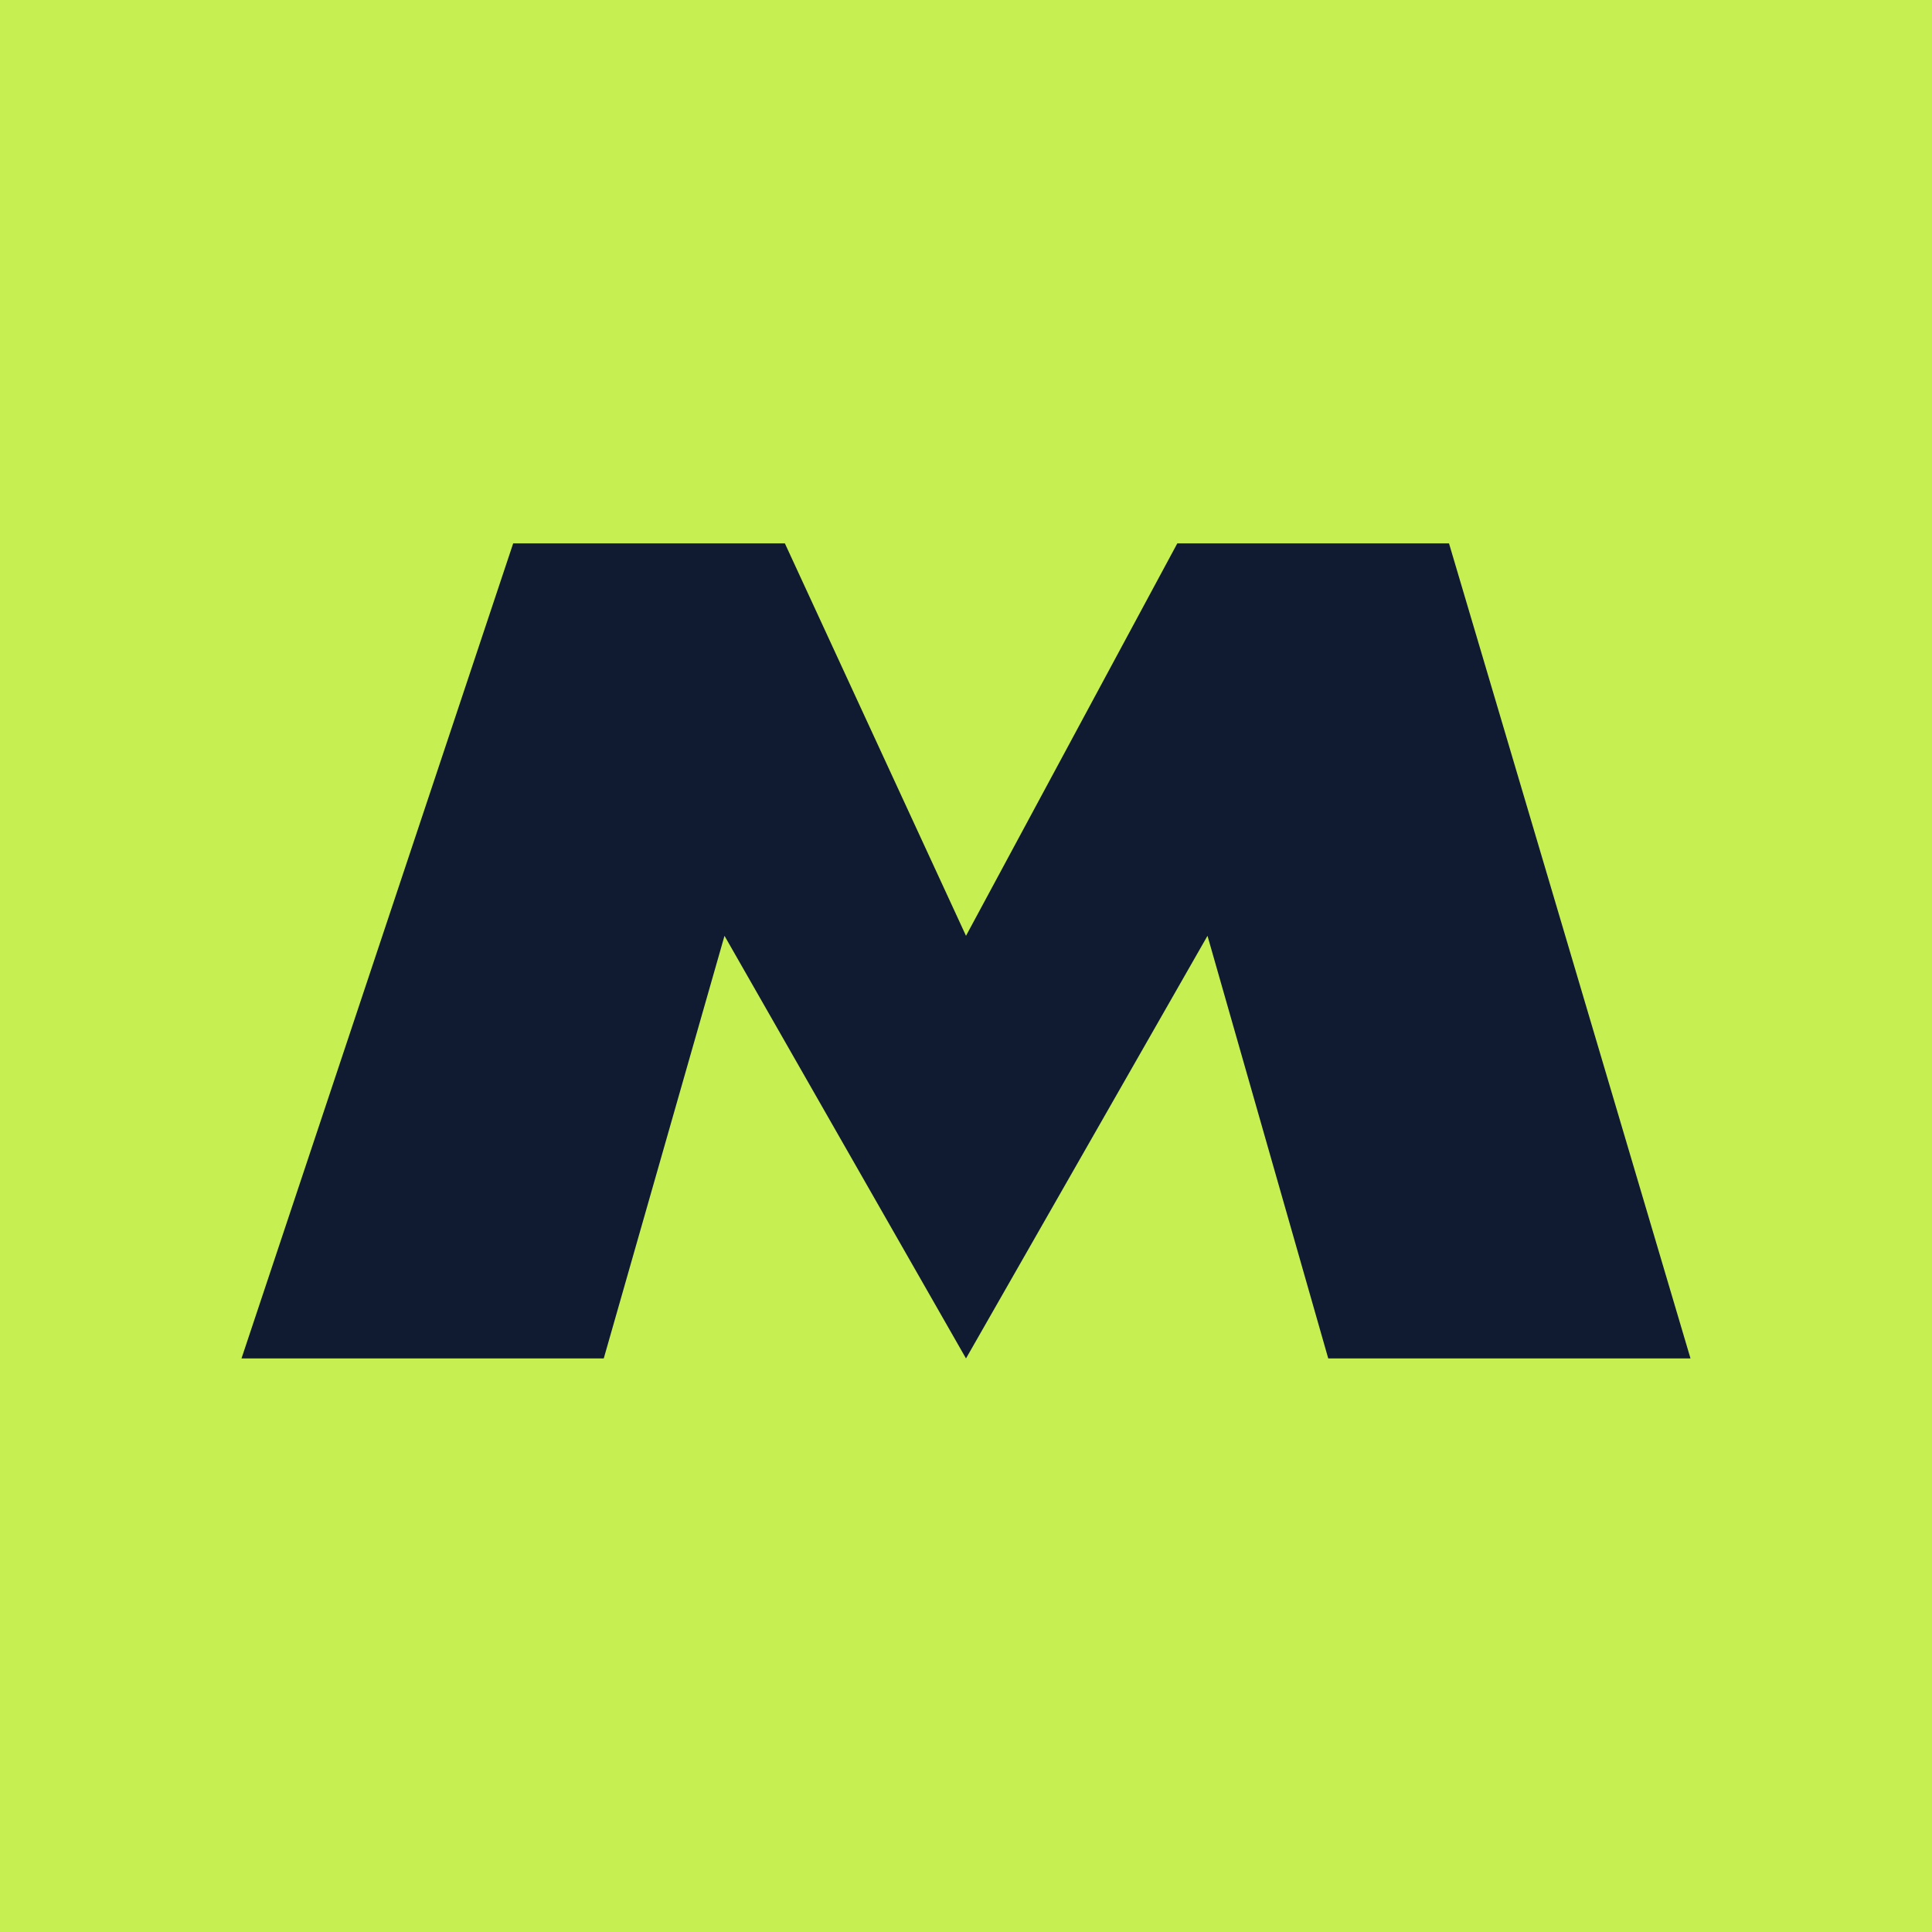
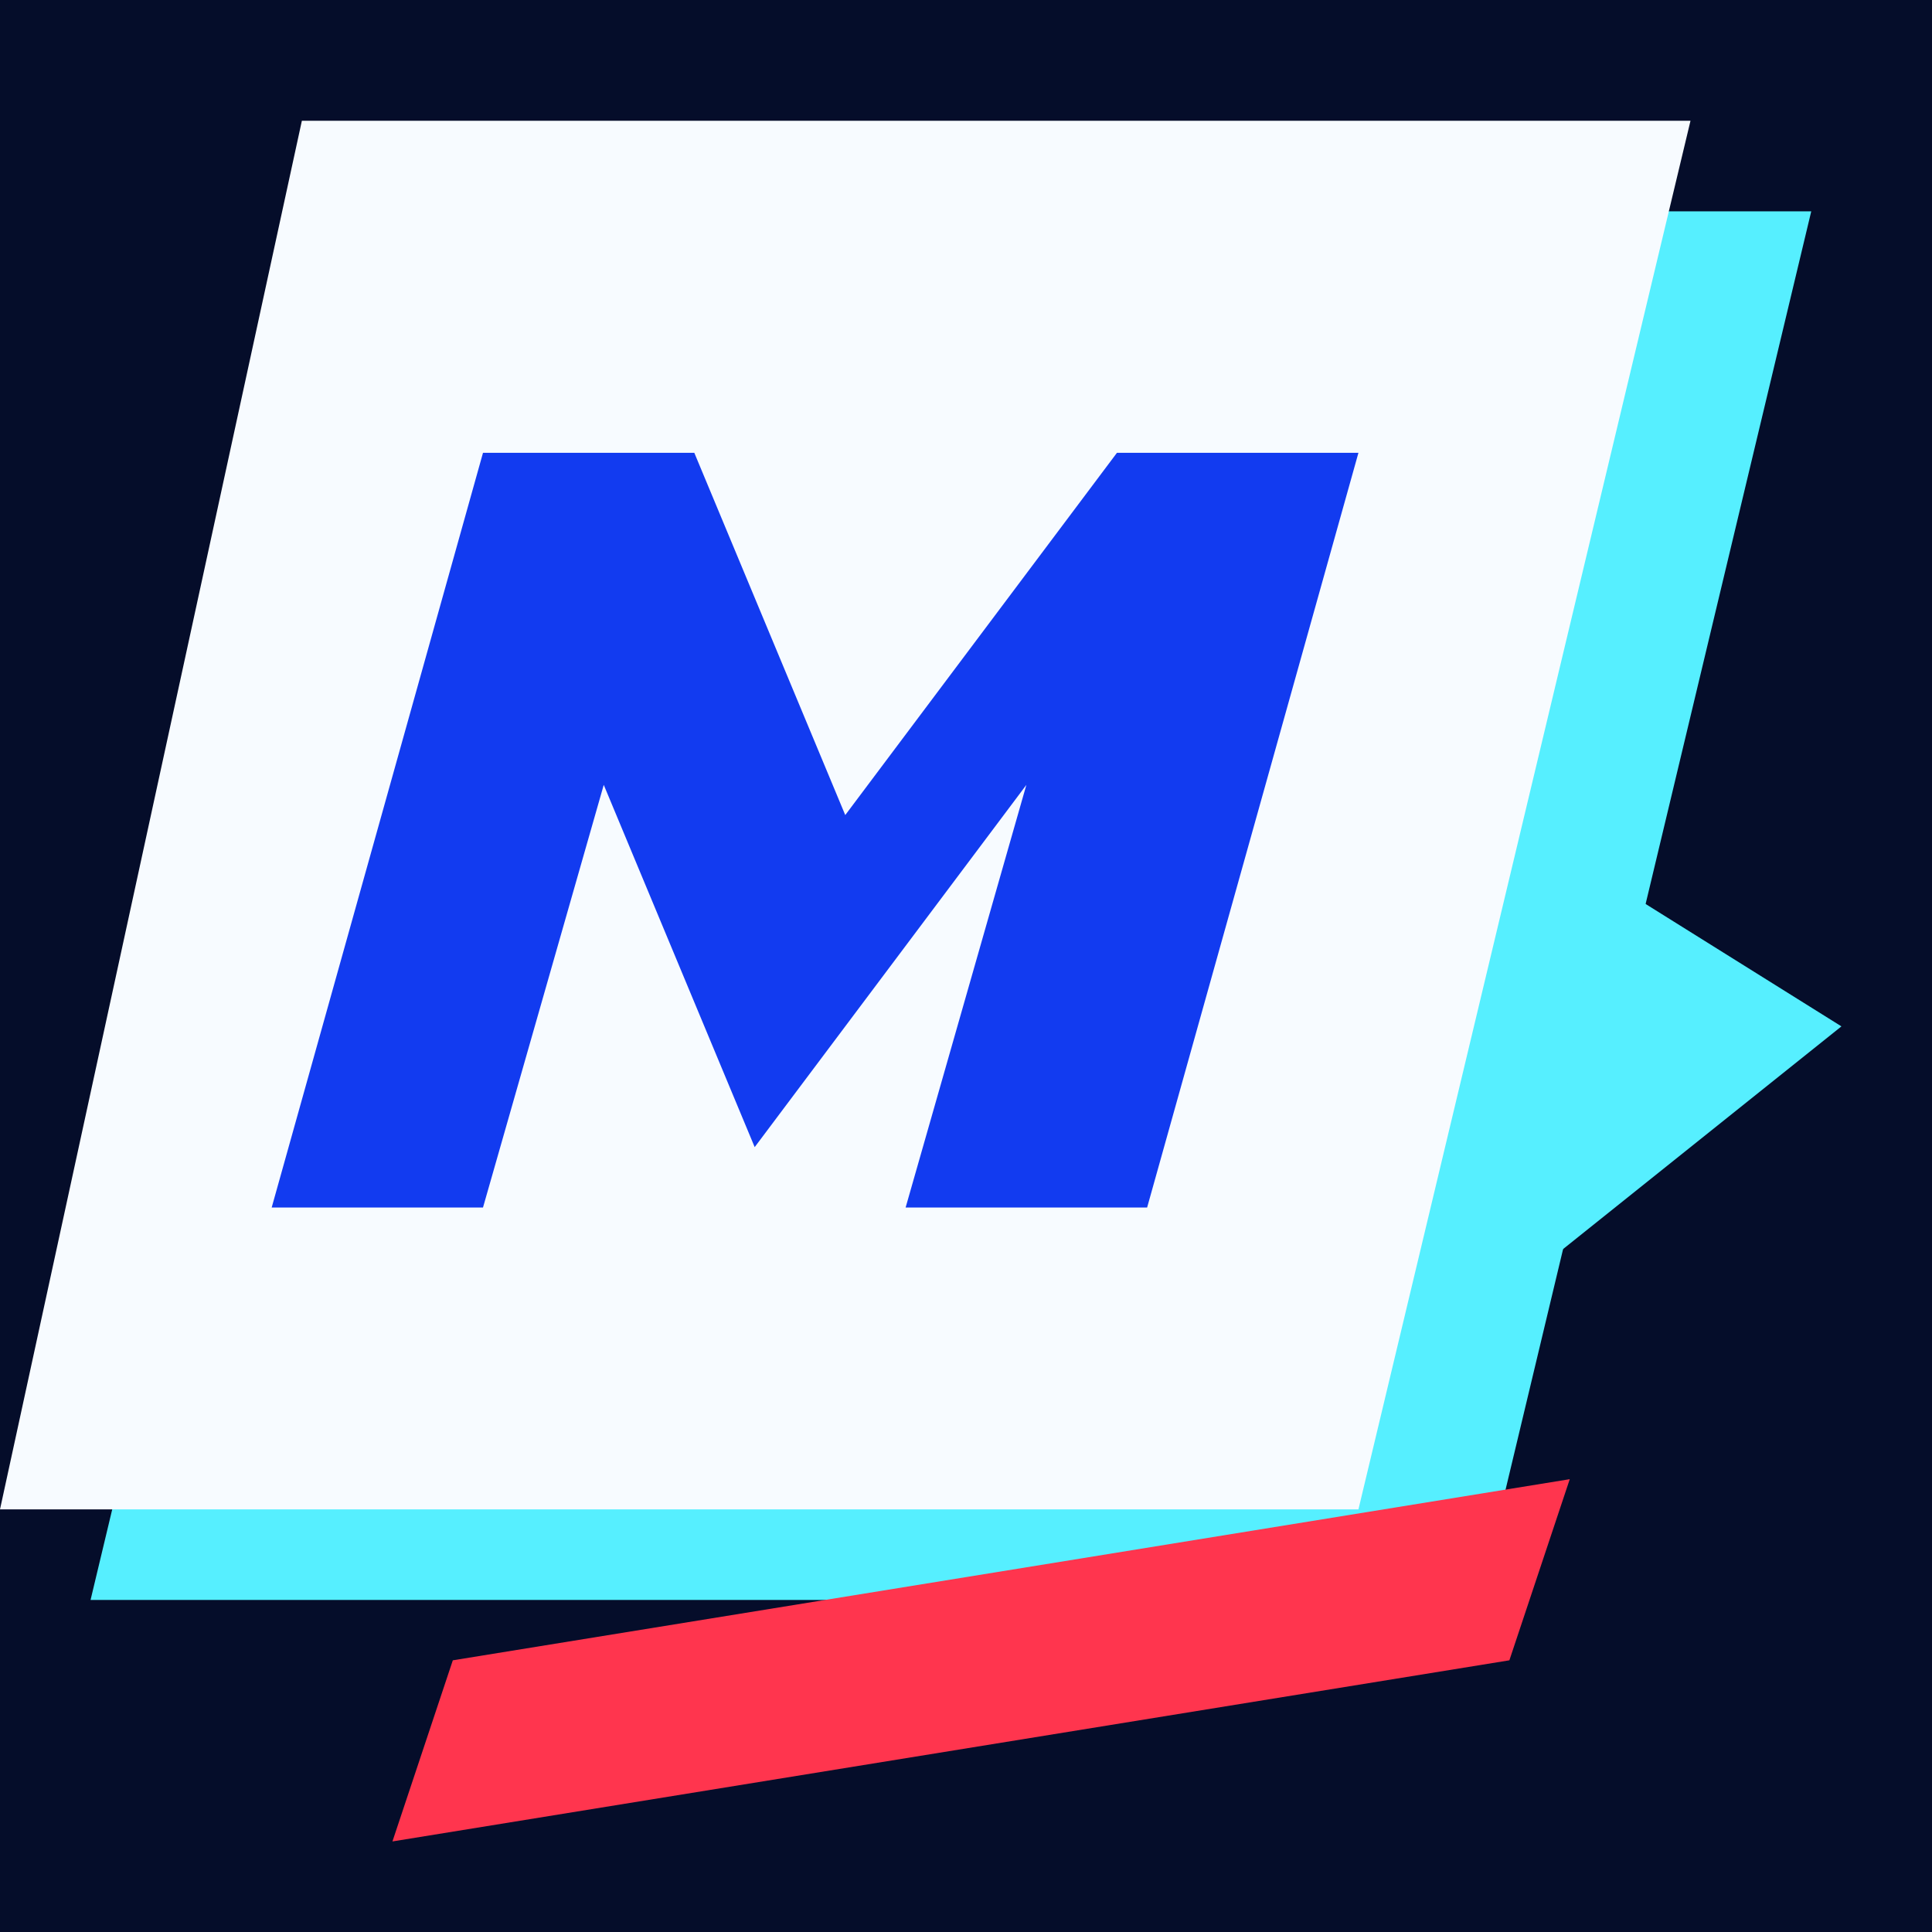
<svg xmlns="http://www.w3.org/2000/svg" viewBox="0 0 64 64">
-   <path fill="#c6ef52" d="M0 0h64v64H0z" />
-   <path fill="#101b32" d="m8 45 9-27h9l6 13 7-13h9l8 27H44l-4-14-8 14-8-14-4 14z" />
+   <path fill="#050d2a" d="M0 0h64v64H0z" />
+   <path fill="#56efff" d="M14 7h46L49 53H3z" />
+   <path fill="#f7fbff" d="M10 4h46L45 50H0z" />
+   <path fill="#123bf0" d="m9 40 7-25h7l5 12 9-12h8l-7 25h-8l4-14-9 12-5-12-4 14z" />
+   <path fill="#ff354e" d="m15 55 37-6-2 6-37 6z" />
+   <path fill="#56efff" d="m53 29 8 5-10 8z" />
</svg>
